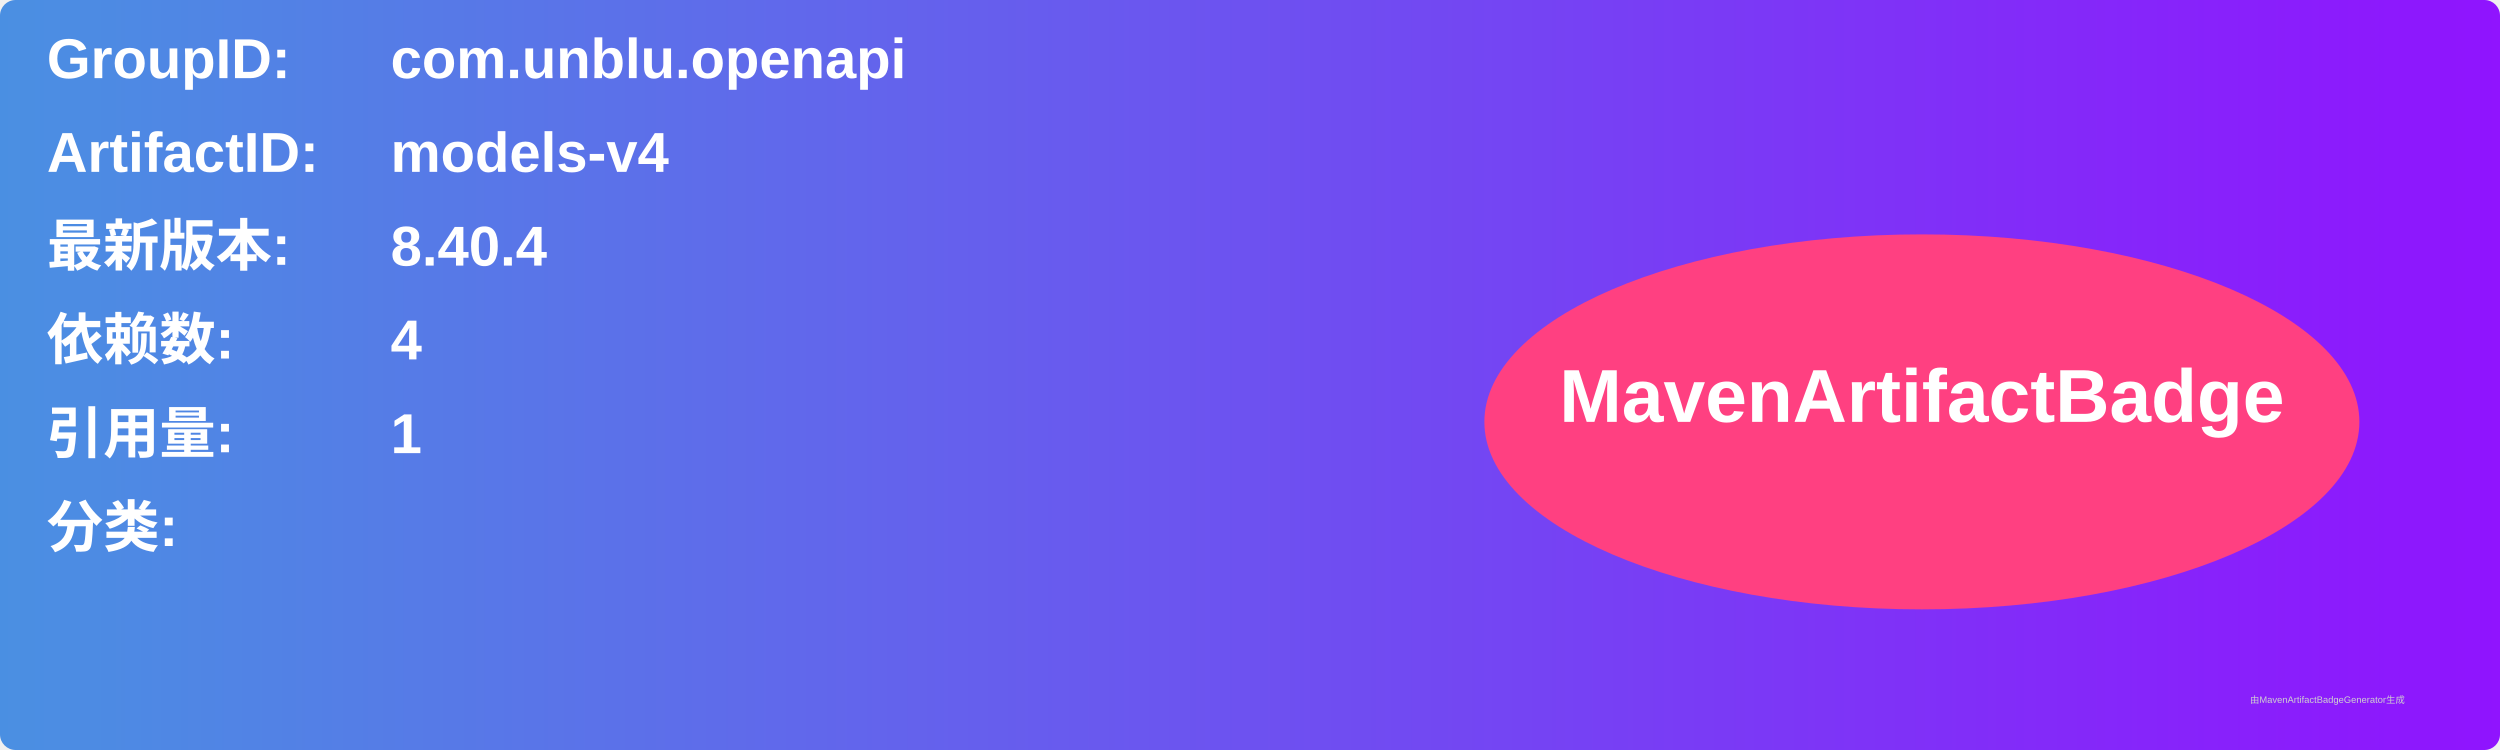
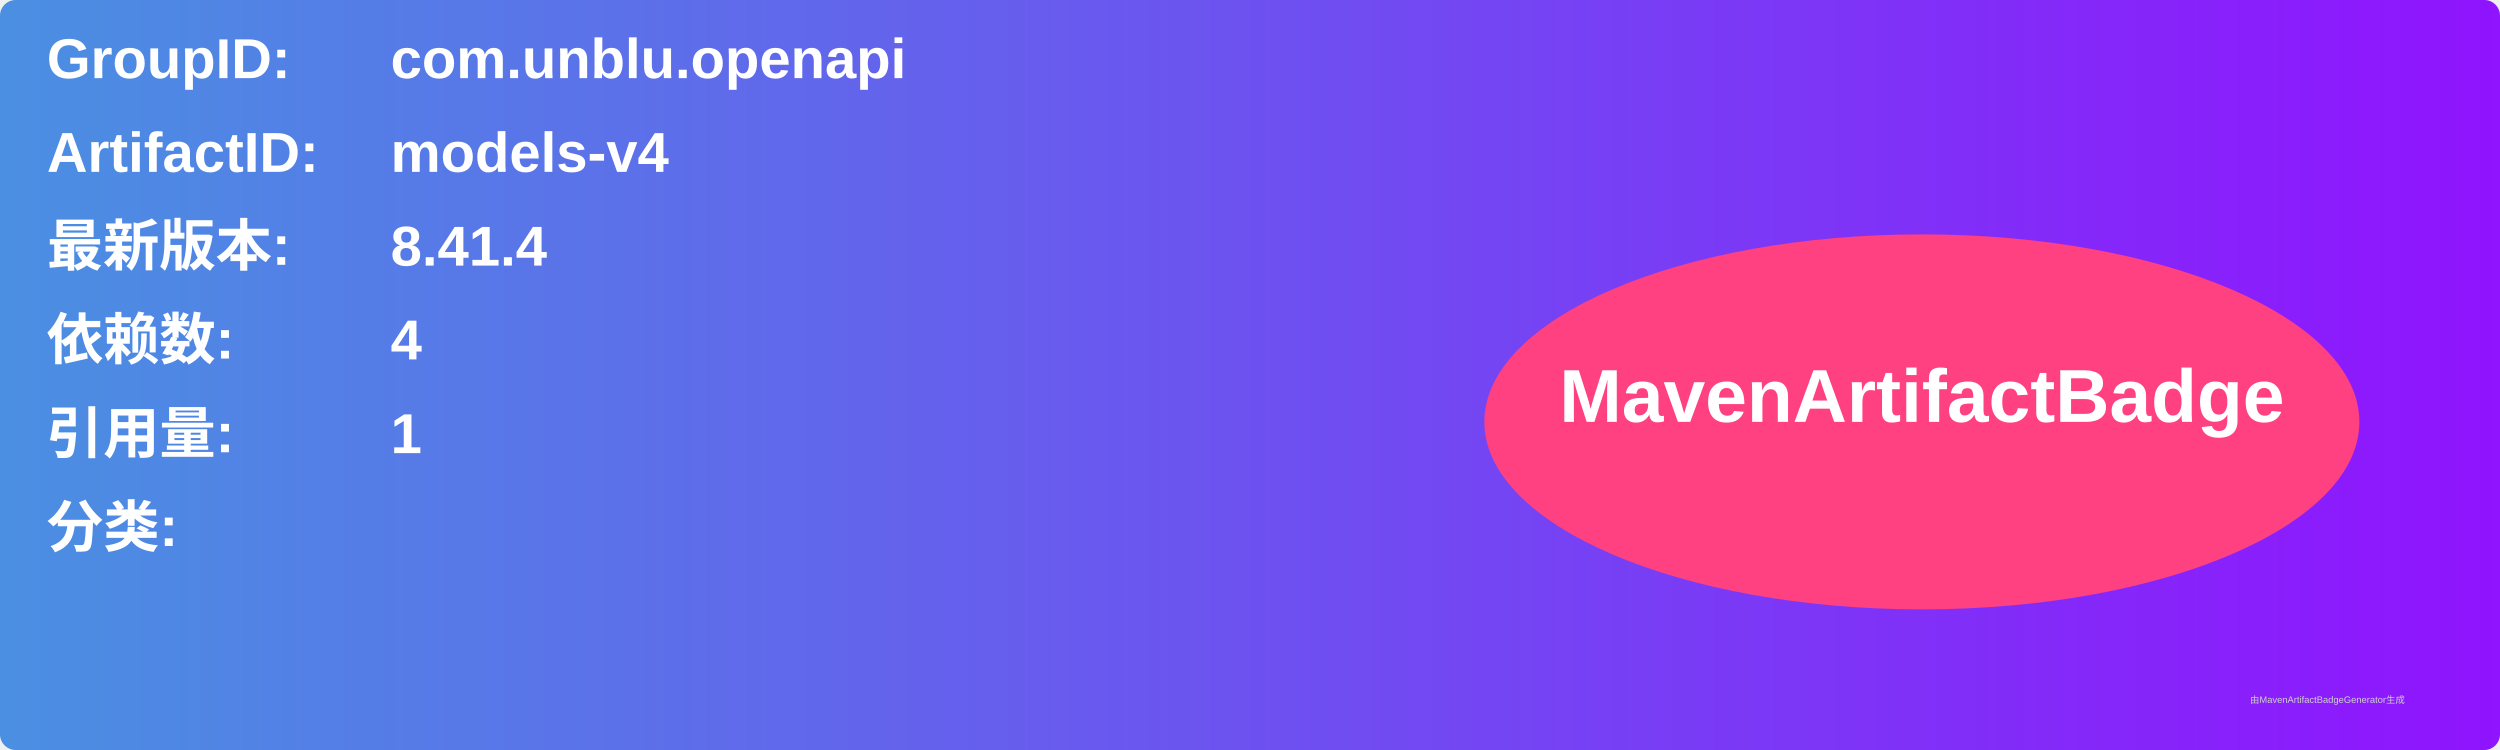
<svg xmlns="http://www.w3.org/2000/svg" width="800" height="240" viewBox="0 0 800 240">
  <linearGradient id="grad" x1="0%" y1="0%" x2="100%" y2="0%">
    <stop offset="0%" stop-color="#4a90e2" />
    <stop offset="100%" stop-color="#9013fe" />
  </linearGradient>
  <rect width="100%" height="100%" rx="5" ry="5" fill="url(#grad)" />
  <g transform="translate(15, 15)">
    <text x="0" y="10" font-family="Arial" font-size="18" fill="white" font-weight="bold" width="260">GroupID:</text>
    <text x="110" y="10" font-family="Arial" font-size="18" fill="white" font-weight="bold" width="460">com.unblu.openapi</text>
    <text x="0" y="40" font-family="Arial" font-size="18" fill="white" font-weight="bold" width="260">ArtifactID:</text>
    <text x="110" y="40" font-family="Arial" font-size="18" fill="white" font-weight="bold" width="460">models-v4</text>
    <text x="0" y="70" font-family="Arial" font-size="18" fill="white" font-weight="bold">最新版本:</text>
    <text x="110" y="70" font-family="Arial" font-size="18" fill="white" font-weight="bold">
-       <tspan font-weight="bold">8.40.4</tspan>
+       <tspan font-weight="bold">8.41.4</tspan>
    </text>
    <text x="0" y="100" font-family="Arial" font-size="18" fill="white" font-weight="bold">依赖数: </text>
    <text x="110" y="100" font-family="Arial" font-size="18" fill="white">
      <tspan font-weight="bold">4</tspan>
    </text>
    <text x="0" y="130" font-family="Arial" font-size="18" fill="white" font-weight="bold">引用量: </text>
    <text x="110" y="130" font-family="Arial" font-size="18" fill="white">
      <tspan font-weight="bold">1</tspan>
    </text>
    <text x="0" y="160" font-family="Arial" font-size="18" fill="white" font-weight="bold">分类:</text>
    <text x="10" y="190" font-family="Arial" font-size="10" fill="white">
      <tspan font-weight="bold" />
    </text>
    <ellipse cx="600" cy="120" rx="140" ry="60" fill="#ff4081" />
    <text x="600" y="120" text-anchor="middle" font-family="Arial" font-size="24" fill="white" font-weight="bold">MavenArtifactBadge</text>
  </g>
  <text x="720" y="225" font-family="Arial" font-size="3" fill="#d0d0d0">由MavenArtifactBadgeGenerator生成</text>
</svg>
